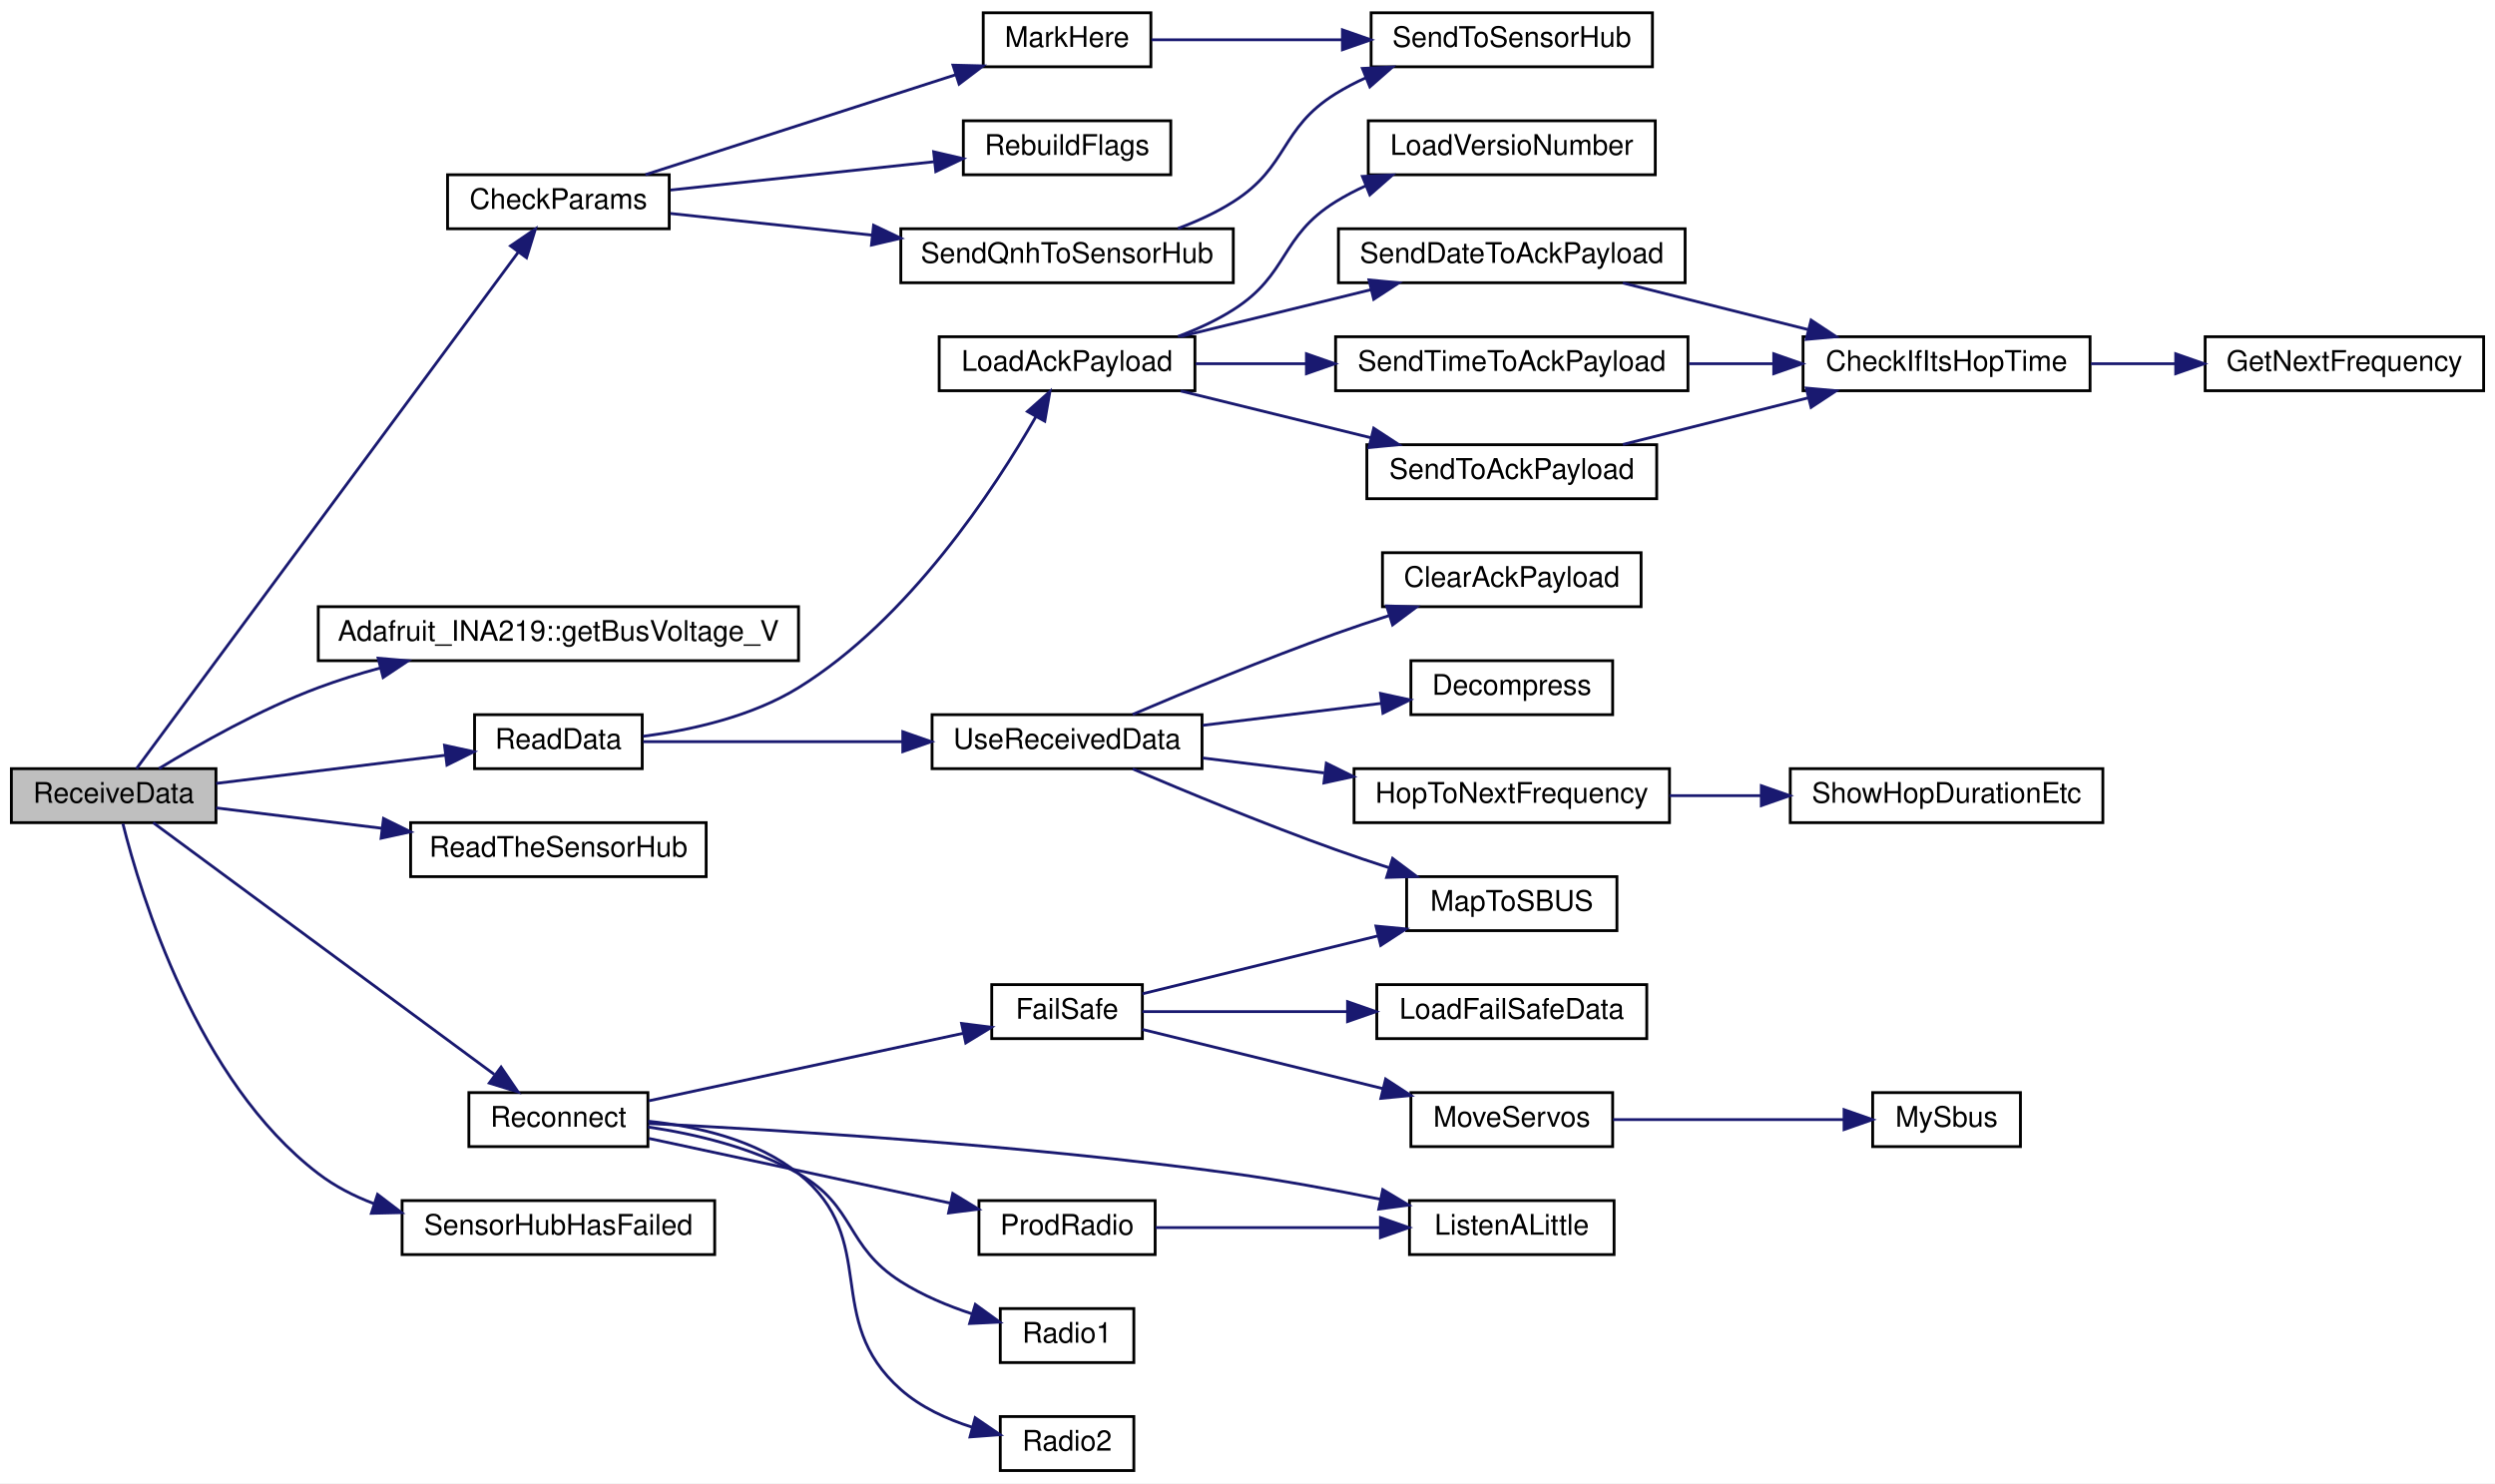
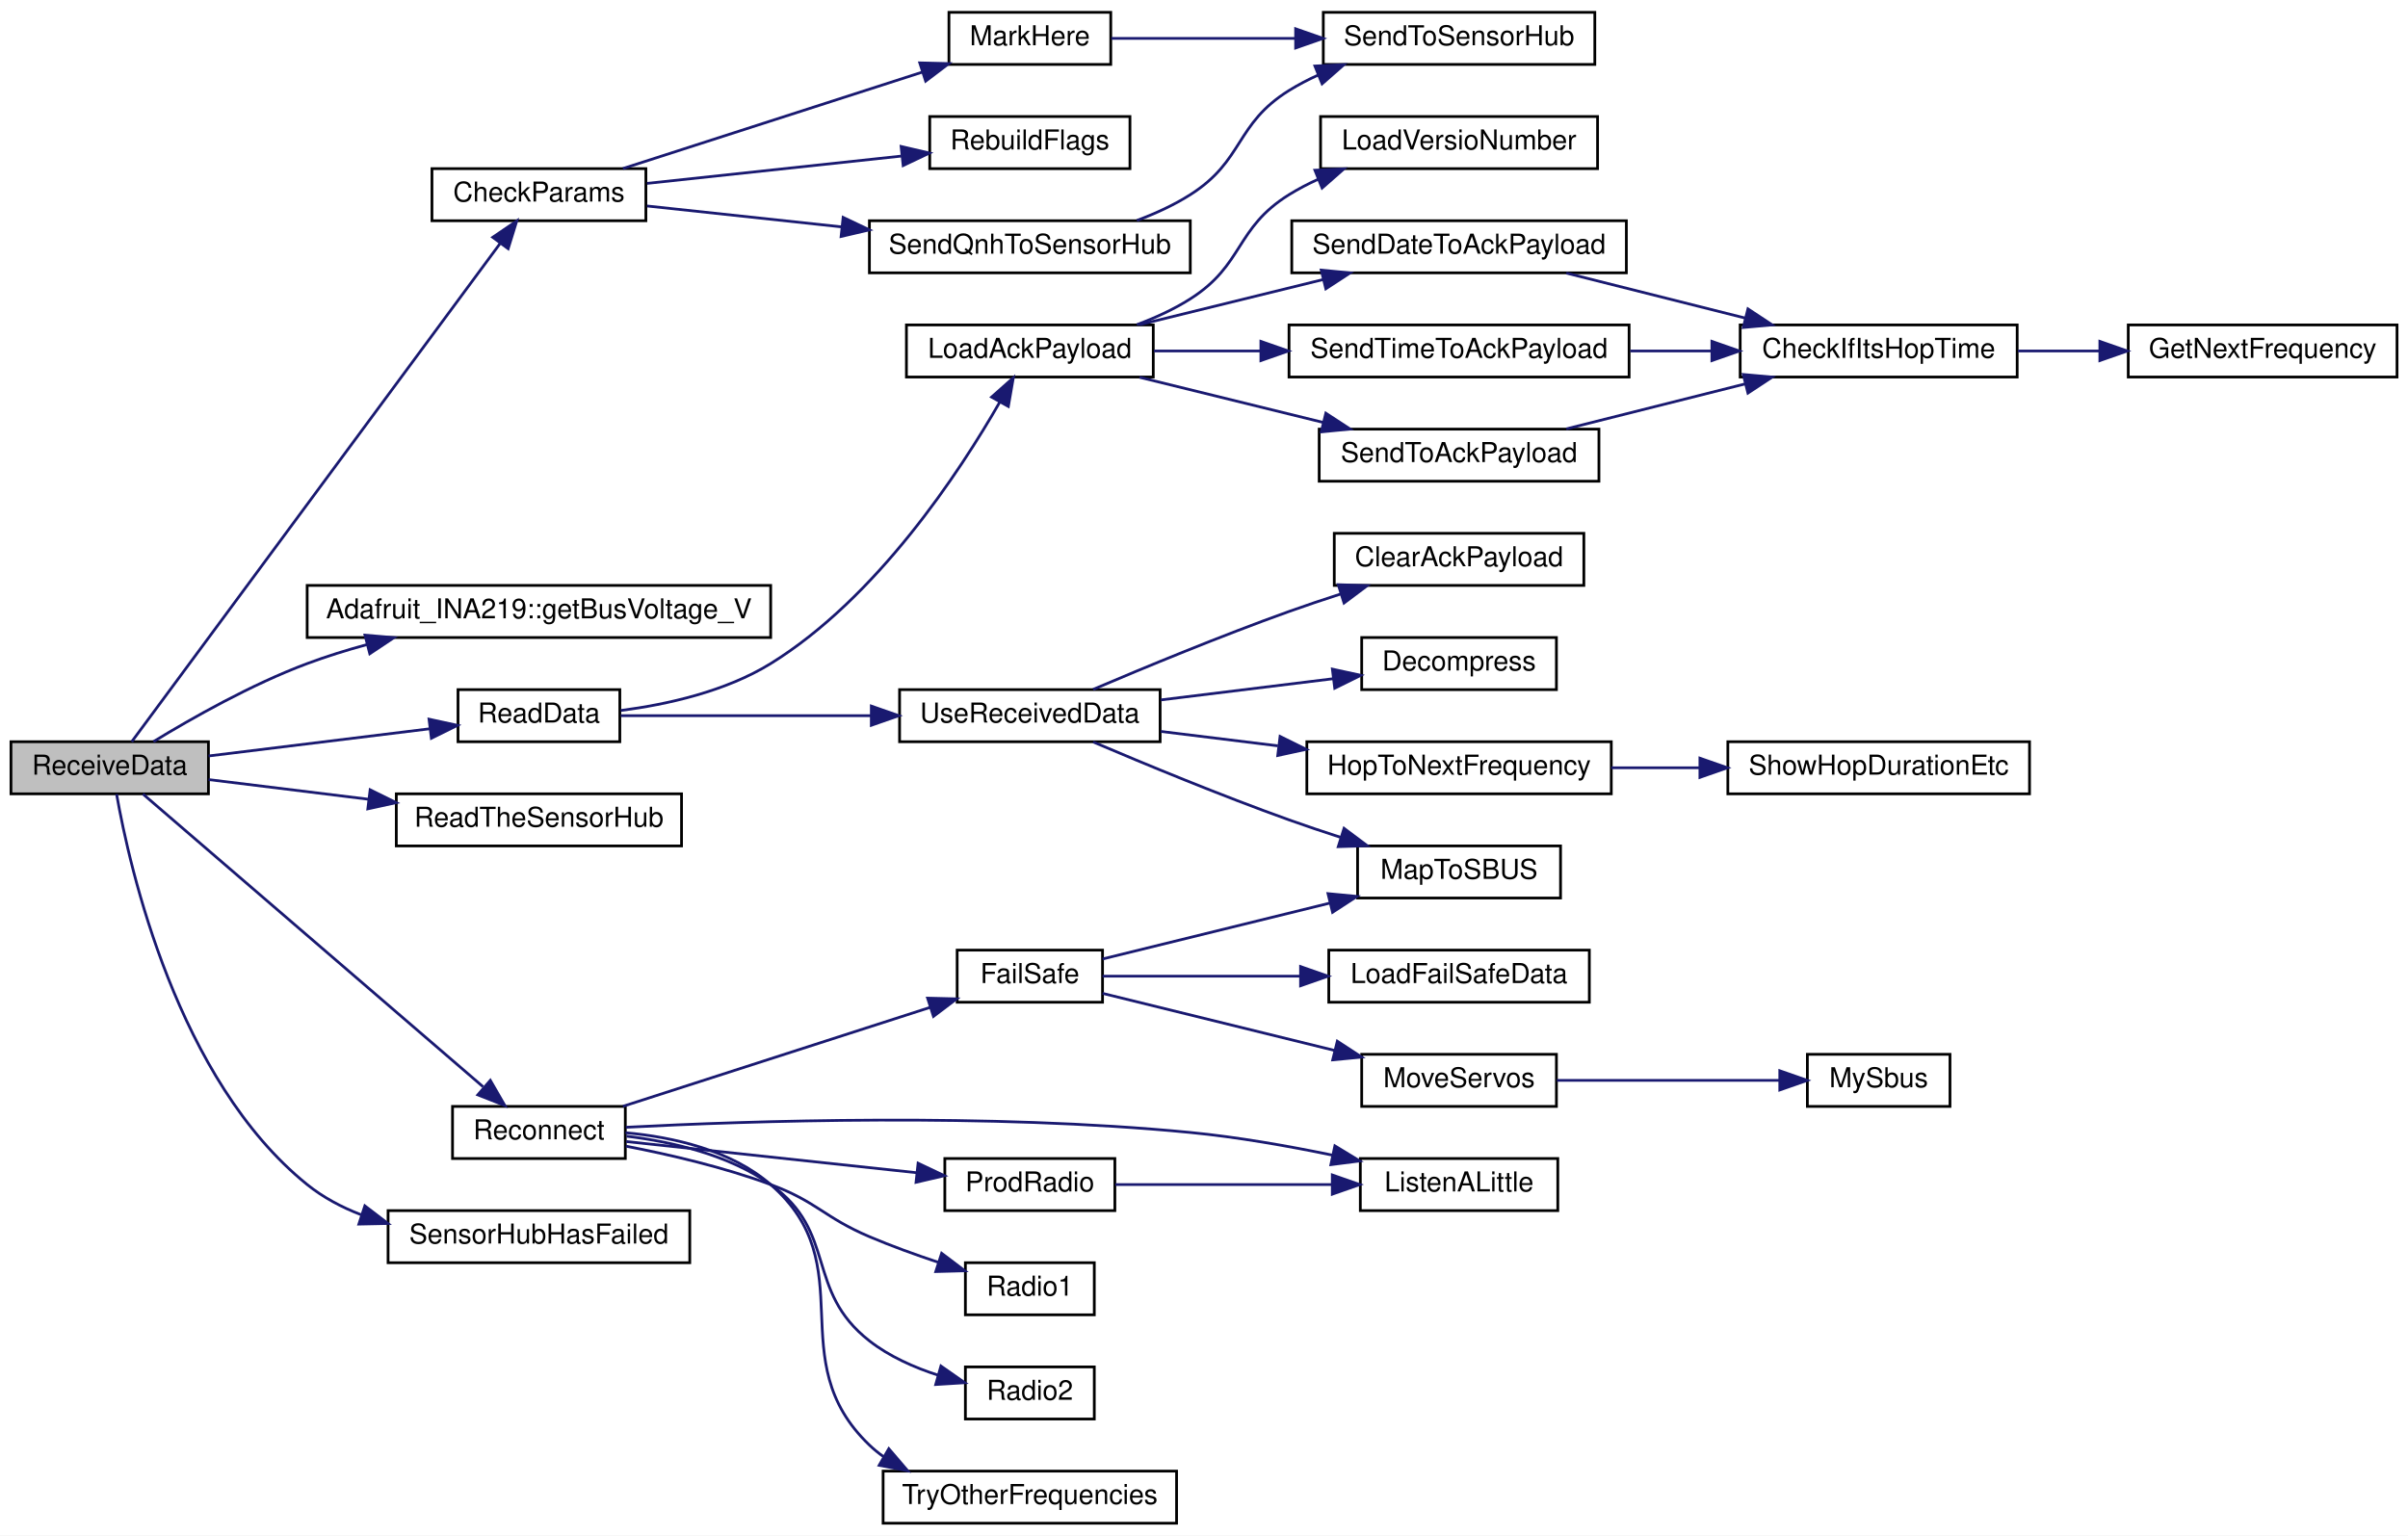
- <svg xmlns="http://www.w3.org/2000/svg" xmlns:xlink="http://www.w3.org/1999/xlink" width="878pt" height="522pt" viewBox="0.00 0.00 878.00 522.00">
-   <g id="graph0" class="graph" transform="scale(1 1) rotate(0) translate(4 518)">
-     <polygon fill="white" stroke="transparent" points="-4,4 -4,-518 874,-518 874,4 -4,4" />
+ <svg xmlns="http://www.w3.org/2000/svg" xmlns:xlink="http://www.w3.org/1999/xlink" width="878pt" height="560pt" viewBox="0.00 0.00 878.00 560.00">
+   <g id="graph0" class="graph" transform="scale(1 1) rotate(0) translate(4 556)">
+     <polygon fill="white" stroke="transparent" points="-4,4 -4,-556 874,-556 874,4 -4,4" />
    <g id="node1" class="node">
      <g id="a_node1">
        <a xlink:title=" ">
-           <polygon fill="#bfbfbf" stroke="black" points="0,-228.5 0,-247.5 72,-247.5 72,-228.5 0,-228.5" />
-           <text text-anchor="middle" x="36" y="-235.5" font-family="Helvetica,sans-Serif" font-size="10.00">ReceiveData</text>
+           <polygon fill="#bfbfbf" stroke="black" points="0,-266.5 0,-285.5 72,-285.5 72,-266.5 0,-266.5" />
+           <text text-anchor="middle" x="36" y="-273.5" font-family="Helvetica,sans-Serif" font-size="10.00">ReceiveData</text>
        </a>
      </g>
    </g>
    <g id="node2" class="node">
      <g id="a_node2">
        <a xlink:href="_receiver_code_2src_2main_8cpp.html#abd09fca8fe7cb7240846989f1ccd6a94" target="_top" xlink:title=" ">
-           <polygon fill="white" stroke="black" points="153.5,-437.5 153.5,-456.5 231.5,-456.5 231.5,-437.5 153.5,-437.5" />
-           <text text-anchor="middle" x="192.5" y="-444.5" font-family="Helvetica,sans-Serif" font-size="10.00">CheckParams</text>
+           <polygon fill="white" stroke="black" points="153.5,-475.5 153.5,-494.5 231.5,-494.5 231.5,-475.5 153.5,-475.5" />
+           <text text-anchor="middle" x="192.5" y="-482.5" font-family="Helvetica,sans-Serif" font-size="10.00">CheckParams</text>
        </a>
      </g>
    </g>
    <g id="edge1" class="edge">
-       <path fill="none" stroke="midnightblue" d="M44.04,-247.52C68.02,-279.96 146.76,-386.48 178.28,-429.12" />
-       <polygon fill="midnightblue" stroke="midnightblue" points="175.66,-431.46 184.42,-437.42 181.29,-427.3 175.66,-431.46" />
+       <path fill="none" stroke="midnightblue" d="M44.04,-285.52C68.02,-317.96 146.76,-424.48 178.28,-467.12" />
+       <polygon fill="midnightblue" stroke="midnightblue" points="175.66,-469.46 184.42,-475.42 181.29,-465.3 175.66,-469.46" />
    </g>
    <g id="node7" class="node">
      <g id="a_node7">
        <a xlink:href="class_adafruit___i_n_a219.html#ab27c5ff8681cbe04c80bc3efc840dca4" target="_top" xlink:title="Gets the shunt voltage in volts.">
-           <polygon fill="white" stroke="black" points="108,-285.5 108,-304.5 277,-304.5 277,-285.5 108,-285.5" />
-           <text text-anchor="middle" x="192.5" y="-292.5" font-family="Helvetica,sans-Serif" font-size="10.00">Adafruit_INA219::getBusVoltage_V</text>
+           <polygon fill="white" stroke="black" points="108,-323.5 108,-342.5 277,-342.5 277,-323.5 108,-323.5" />
+           <text text-anchor="middle" x="192.5" y="-330.5" font-family="Helvetica,sans-Serif" font-size="10.00">Adafruit_INA219::getBusVoltage_V</text>
        </a>
      </g>
    </g>
    <g id="edge7" class="edge">
-       <path fill="none" stroke="midnightblue" d="M51.95,-247.54C65.95,-256.08 87.7,-268.42 108,-276 114.97,-278.61 122.41,-280.92 129.87,-282.95" />
-       <polygon fill="midnightblue" stroke="midnightblue" points="129.08,-286.37 139.64,-285.47 130.83,-279.59 129.08,-286.37" />
+       <path fill="none" stroke="midnightblue" d="M51.95,-285.54C65.95,-294.08 87.7,-306.42 108,-314 114.97,-316.61 122.41,-318.92 129.87,-320.95" />
+       <polygon fill="midnightblue" stroke="midnightblue" points="129.08,-324.37 139.64,-323.47 130.83,-317.59 129.08,-324.37" />
    </g>
    <g id="node8" class="node">
      <g id="a_node8">
        <a xlink:href="_receiver_code_2src_2main_8cpp.html#a07ca94db0e305e9c01ec51e417576308" target="_top" xlink:title=" ">
-           <polygon fill="white" stroke="black" points="163,-247.5 163,-266.5 222,-266.5 222,-247.5 163,-247.5" />
-           <text text-anchor="middle" x="192.5" y="-254.5" font-family="Helvetica,sans-Serif" font-size="10.00">ReadData</text>
+           <polygon fill="white" stroke="black" points="163,-285.5 163,-304.5 222,-304.5 222,-285.5 163,-285.5" />
+           <text text-anchor="middle" x="192.5" y="-292.5" font-family="Helvetica,sans-Serif" font-size="10.00">ReadData</text>
        </a>
      </g>
    </g>
    <g id="edge8" class="edge">
-       <path fill="none" stroke="midnightblue" d="M72.06,-242.31C96.05,-245.26 127.88,-249.18 152.65,-252.22" />
-       <polygon fill="midnightblue" stroke="midnightblue" points="152.43,-255.72 162.78,-253.47 153.29,-248.77 152.43,-255.72" />
+       <path fill="none" stroke="midnightblue" d="M72.06,-280.31C96.05,-283.26 127.88,-287.18 152.65,-290.22" />
+       <polygon fill="midnightblue" stroke="midnightblue" points="152.43,-293.72 162.78,-291.47 153.29,-286.77 152.43,-293.72" />
    </g>
    <g id="node22" class="node">
      <g id="a_node22">
        <a xlink:href="_receiver_code_2src_2main_8cpp.html#a5d2350b2507883d3644251013370bc5b" target="_top" xlink:title=" ">
-           <polygon fill="white" stroke="black" points="140.5,-209.5 140.5,-228.5 244.5,-228.5 244.5,-209.5 140.5,-209.5" />
-           <text text-anchor="middle" x="192.5" y="-216.5" font-family="Helvetica,sans-Serif" font-size="10.00">ReadTheSensorHub</text>
+           <polygon fill="white" stroke="black" points="140.5,-247.5 140.5,-266.5 244.5,-266.5 244.5,-247.5 140.5,-247.5" />
+           <text text-anchor="middle" x="192.5" y="-254.5" font-family="Helvetica,sans-Serif" font-size="10.00">ReadTheSensorHub</text>
        </a>
      </g>
    </g>
    <g id="edge24" class="edge">
-       <path fill="none" stroke="midnightblue" d="M72.06,-233.69C89.27,-231.57 110.51,-228.96 130.28,-226.53" />
-       <polygon fill="midnightblue" stroke="midnightblue" points="130.96,-229.97 140.46,-225.28 130.11,-223.02 130.96,-229.97" />
+       <path fill="none" stroke="midnightblue" d="M72.06,-271.69C89.27,-269.57 110.51,-266.96 130.28,-264.53" />
+       <polygon fill="midnightblue" stroke="midnightblue" points="130.96,-267.97 140.46,-263.28 130.11,-261.02 130.96,-267.97" />
    </g>
    <g id="node23" class="node">
      <g id="a_node23">
        <a xlink:href="radio_8h.html#a692b8b0727e0db358f99c7bf4e8235c0" target="_top" xlink:title=" ">
-           <polygon fill="white" stroke="black" points="161,-114.5 161,-133.5 224,-133.5 224,-114.5 161,-114.5" />
-           <text text-anchor="middle" x="192.5" y="-121.5" font-family="Helvetica,sans-Serif" font-size="10.00">Reconnect</text>
+           <polygon fill="white" stroke="black" points="161,-133.5 161,-152.5 224,-152.5 224,-133.5 161,-133.5" />
+           <text text-anchor="middle" x="192.5" y="-140.5" font-family="Helvetica,sans-Serif" font-size="10.00">Reconnect</text>
        </a>
      </g>
    </g>
    <g id="edge25" class="edge">
-       <path fill="none" stroke="midnightblue" d="M49.91,-228.48C76.42,-208.91 137.27,-164.01 169.9,-139.94" />
-       <polygon fill="midnightblue" stroke="midnightblue" points="172.33,-142.49 178.3,-133.74 168.18,-136.86 172.33,-142.49" />
-     </g>
-     <g id="node32" class="node">
-       <g id="a_node32">
+       <path fill="none" stroke="midnightblue" d="M48.11,-266.43C74.15,-244.02 139.39,-187.86 172.13,-159.68" />
+       <polygon fill="midnightblue" stroke="midnightblue" points="174.78,-162.01 180.07,-152.84 170.21,-156.71 174.78,-162.01" />
+     </g>
+     <g id="node33" class="node">
+       <g id="a_node33">
        <a xlink:href="_receiver_code_2src_2main_8cpp.html#ad8b70060a07f5323c3e1011dd6b1dd6f" target="_top" xlink:title=" ">
-           <polygon fill="white" stroke="black" points="137.5,-76.5 137.5,-95.5 247.5,-95.5 247.5,-76.5 137.5,-76.5" />
-           <text text-anchor="middle" x="192.5" y="-83.5" font-family="Helvetica,sans-Serif" font-size="10.00">SensorHubHasFailed</text>
-         </a>
-       </g>
-     </g>
-     <g id="edge36" class="edge">
-       <path fill="none" stroke="midnightblue" d="M39.25,-228.14C45.48,-203.26 65.35,-137.56 108,-105 113.85,-100.53 120.56,-97.08 127.58,-94.43" />
-       <polygon fill="midnightblue" stroke="midnightblue" points="128.86,-97.69 137.29,-91.27 126.69,-91.03 128.86,-97.69" />
+           <polygon fill="white" stroke="black" points="137.5,-95.5 137.5,-114.5 247.5,-114.5 247.5,-95.5 137.5,-95.5" />
+           <text text-anchor="middle" x="192.5" y="-102.5" font-family="Helvetica,sans-Serif" font-size="10.00">SensorHubHasFailed</text>
+         </a>
+       </g>
+     </g>
+     <g id="edge37" class="edge">
+       <path fill="none" stroke="midnightblue" d="M38.51,-266.38C43.28,-239.34 60.62,-162.22 108,-124 113.81,-119.32 120.55,-115.74 127.63,-113.01" />
+       <polygon fill="midnightblue" stroke="midnightblue" points="129.03,-116.24 137.45,-109.8 126.85,-109.58 129.03,-116.24" />
    </g>
    <g id="node3" class="node">
      <g id="a_node3">
        <a xlink:href="_receiver_code_2src_2main_8cpp.html#a5ae8a2aa29e834880ccf370c7547961b" target="_top" xlink:title=" ">
-           <polygon fill="white" stroke="black" points="342,-494.5 342,-513.5 401,-513.5 401,-494.5 342,-494.5" />
-           <text text-anchor="middle" x="371.5" y="-501.5" font-family="Helvetica,sans-Serif" font-size="10.00">MarkHere</text>
+           <polygon fill="white" stroke="black" points="342,-532.5 342,-551.5 401,-551.5 401,-532.5 342,-532.5" />
+           <text text-anchor="middle" x="371.5" y="-539.5" font-family="Helvetica,sans-Serif" font-size="10.00">MarkHere</text>
        </a>
      </g>
    </g>
    <g id="edge2" class="edge">
-       <path fill="none" stroke="midnightblue" d="M223.13,-456.54C253.09,-466.19 299.54,-481.15 332.27,-491.69" />
-       <polygon fill="midnightblue" stroke="midnightblue" points="331.36,-495.07 341.95,-494.81 333.51,-488.41 331.36,-495.07" />
+       <path fill="none" stroke="midnightblue" d="M223.13,-494.54C253.09,-504.19 299.54,-519.15 332.27,-529.69" />
+       <polygon fill="midnightblue" stroke="midnightblue" points="331.36,-533.07 341.95,-532.81 333.51,-526.41 331.36,-533.07" />
    </g>
    <g id="node5" class="node">
      <g id="a_node5">
        <a xlink:href="_receiver_code_2src_2main_8cpp.html#ad86a39e4cba19592c760833870f6f69c" target="_top" xlink:title=" ">
-           <polygon fill="white" stroke="black" points="335,-456.5 335,-475.5 408,-475.5 408,-456.5 335,-456.5" />
-           <text text-anchor="middle" x="371.5" y="-463.5" font-family="Helvetica,sans-Serif" font-size="10.00">RebuildFlags</text>
+           <polygon fill="white" stroke="black" points="335,-494.5 335,-513.5 408,-513.5 408,-494.5 335,-494.5" />
+           <text text-anchor="middle" x="371.5" y="-501.5" font-family="Helvetica,sans-Serif" font-size="10.00">RebuildFlags</text>
        </a>
      </g>
    </g>
    <g id="edge4" class="edge">
-       <path fill="none" stroke="midnightblue" d="M231.91,-451.12C259.16,-454.05 295.87,-457.99 324.66,-461.08" />
-       <polygon fill="midnightblue" stroke="midnightblue" points="324.56,-464.59 334.88,-462.18 325.31,-457.63 324.56,-464.59" />
+       <path fill="none" stroke="midnightblue" d="M231.91,-489.12C259.16,-492.05 295.87,-495.99 324.66,-499.08" />
+       <polygon fill="midnightblue" stroke="midnightblue" points="324.56,-502.59 334.88,-500.18 325.31,-495.63 324.56,-502.59" />
    </g>
    <g id="node6" class="node">
      <g id="a_node6">
        <a xlink:href="_receiver_code_2src_2main_8cpp.html#af2b1ba43295661243b7bb78004d470d8" target="_top" xlink:title=" ">
-           <polygon fill="white" stroke="black" points="313,-418.5 313,-437.5 430,-437.5 430,-418.5 313,-418.5" />
-           <text text-anchor="middle" x="371.5" y="-425.5" font-family="Helvetica,sans-Serif" font-size="10.00">SendQnhToSensorHub</text>
+           <polygon fill="white" stroke="black" points="313,-456.5 313,-475.5 430,-475.5 430,-456.5 313,-456.5" />
+           <text text-anchor="middle" x="371.5" y="-463.5" font-family="Helvetica,sans-Serif" font-size="10.00">SendQnhToSensorHub</text>
        </a>
      </g>
    </g>
    <g id="edge5" class="edge">
-       <path fill="none" stroke="midnightblue" d="M231.91,-442.88C252.64,-440.65 278.83,-437.84 302.85,-435.26" />
-       <polygon fill="midnightblue" stroke="midnightblue" points="303.42,-438.72 312.99,-434.17 302.68,-431.76 303.42,-438.72" />
+       <path fill="none" stroke="midnightblue" d="M231.91,-480.88C252.64,-478.65 278.83,-475.84 302.85,-473.26" />
+       <polygon fill="midnightblue" stroke="midnightblue" points="303.42,-476.72 312.99,-472.17 302.68,-469.76 303.42,-476.72" />
    </g>
    <g id="node4" class="node">
      <g id="a_node4">
        <a xlink:href="_receiver_code_2src_2main_8cpp.html#a3f80da71956ba53fcff126bfe2296e65" target="_top" xlink:title=" ">
-           <polygon fill="white" stroke="black" points="478.5,-494.5 478.5,-513.5 577.5,-513.5 577.5,-494.5 478.5,-494.5" />
-           <text text-anchor="middle" x="528" y="-501.5" font-family="Helvetica,sans-Serif" font-size="10.00">SendToSensorHub</text>
+           <polygon fill="white" stroke="black" points="478.5,-532.5 478.5,-551.5 577.5,-551.5 577.5,-532.5 478.5,-532.5" />
+           <text text-anchor="middle" x="528" y="-539.5" font-family="Helvetica,sans-Serif" font-size="10.00">SendToSensorHub</text>
        </a>
      </g>
    </g>
    <g id="edge3" class="edge">
-       <path fill="none" stroke="midnightblue" d="M401.2,-504C420.05,-504 445.39,-504 468.39,-504" />
-       <polygon fill="midnightblue" stroke="midnightblue" points="468.41,-507.5 478.41,-504 468.41,-500.5 468.41,-507.5" />
+       <path fill="none" stroke="midnightblue" d="M401.2,-542C420.05,-542 445.39,-542 468.39,-542" />
+       <polygon fill="midnightblue" stroke="midnightblue" points="468.41,-545.5 478.41,-542 468.41,-538.5 468.41,-545.5" />
    </g>
    <g id="edge6" class="edge">
-       <path fill="none" stroke="midnightblue" d="M410.52,-437.6C417.28,-440.12 424.05,-443.22 430,-447 449.64,-459.47 446.25,-472.7 466,-485 469.35,-487.08 472.94,-488.96 476.65,-490.64" />
-       <polygon fill="midnightblue" stroke="midnightblue" points="475.44,-493.92 486.02,-494.42 478.06,-487.43 475.44,-493.92" />
+       <path fill="none" stroke="midnightblue" d="M410.52,-475.6C417.28,-478.12 424.05,-481.22 430,-485 449.64,-497.47 446.25,-510.7 466,-523 469.35,-525.08 472.94,-526.96 476.65,-528.64" />
+       <polygon fill="midnightblue" stroke="midnightblue" points="475.44,-531.92 486.02,-532.42 478.06,-525.43 475.44,-531.92" />
    </g>
    <g id="node9" class="node">
      <g id="a_node9">
        <a xlink:href="radio_8h.html#a664f409561bfcf119e0379dd991217e5" target="_top" xlink:title=" ">
-           <polygon fill="white" stroke="black" points="326.5,-380.5 326.5,-399.5 416.5,-399.5 416.5,-380.5 326.5,-380.5" />
-           <text text-anchor="middle" x="371.5" y="-387.5" font-family="Helvetica,sans-Serif" font-size="10.00">LoadAckPayload</text>
+           <polygon fill="white" stroke="black" points="326.5,-418.5 326.5,-437.5 416.5,-437.5 416.5,-418.5 326.5,-418.5" />
+           <text text-anchor="middle" x="371.5" y="-425.5" font-family="Helvetica,sans-Serif" font-size="10.00">LoadAckPayload</text>
        </a>
      </g>
    </g>
    <g id="edge9" class="edge">
-       <path fill="none" stroke="midnightblue" d="M222.33,-258.89C239.29,-261.09 260.56,-265.84 277,-276 315.8,-299.99 345.9,-345.84 360.6,-371.47" />
-       <polygon fill="midnightblue" stroke="midnightblue" points="357.55,-373.19 365.47,-380.22 363.66,-369.78 357.55,-373.19" />
+       <path fill="none" stroke="midnightblue" d="M222.33,-296.89C239.29,-299.09 260.56,-303.84 277,-314 315.8,-337.99 345.9,-383.84 360.6,-409.47" />
+       <polygon fill="midnightblue" stroke="midnightblue" points="357.55,-411.19 365.47,-418.22 363.66,-407.78 357.55,-411.19" />
    </g>
    <g id="node16" class="node">
      <g id="a_node16">
        <a xlink:href="_receiver_code_2src_2main_8cpp.html#abb1997c589abc6432f612eaedf985e38" target="_top" xlink:title=" ">
-           <polygon fill="white" stroke="black" points="324,-247.5 324,-266.5 419,-266.5 419,-247.5 324,-247.5" />
-           <text text-anchor="middle" x="371.5" y="-254.5" font-family="Helvetica,sans-Serif" font-size="10.00">UseReceivedData</text>
+           <polygon fill="white" stroke="black" points="324,-285.5 324,-304.5 419,-304.5 419,-285.5 324,-285.5" />
+           <text text-anchor="middle" x="371.5" y="-292.5" font-family="Helvetica,sans-Serif" font-size="10.00">UseReceivedData</text>
        </a>
      </g>
    </g>
    <g id="edge18" class="edge">
-       <path fill="none" stroke="midnightblue" d="M222.33,-257C246.97,-257 283.17,-257 313.62,-257" />
-       <polygon fill="midnightblue" stroke="midnightblue" points="313.7,-260.5 323.7,-257 313.7,-253.5 313.7,-260.5" />
+       <path fill="none" stroke="midnightblue" d="M222.33,-295C246.97,-295 283.17,-295 313.62,-295" />
+       <polygon fill="midnightblue" stroke="midnightblue" points="313.7,-298.5 323.7,-295 313.7,-291.5 313.7,-298.5" />
    </g>
    <g id="node10" class="node">
      <g id="a_node10">
        <a xlink:href="radio_8h.html#af067d2e9e8981a59af86ec75a0db36b4" target="_top" xlink:title=" ">
-           <polygon fill="white" stroke="black" points="477.5,-456.5 477.5,-475.5 578.5,-475.5 578.5,-456.5 477.5,-456.5" />
-           <text text-anchor="middle" x="528" y="-463.5" font-family="Helvetica,sans-Serif" font-size="10.00">LoadVersioNumber</text>
+           <polygon fill="white" stroke="black" points="477.5,-494.5 477.5,-513.5 578.5,-513.5 578.5,-494.5 477.5,-494.5" />
+           <text text-anchor="middle" x="528" y="-501.5" font-family="Helvetica,sans-Serif" font-size="10.00">LoadVersioNumber</text>
        </a>
      </g>
    </g>
    <g id="edge10" class="edge">
-       <path fill="none" stroke="midnightblue" d="M410.52,-399.6C417.28,-402.12 424.05,-405.22 430,-409 449.64,-421.47 446.25,-434.7 466,-447 469.35,-449.08 472.94,-450.96 476.65,-452.64" />
-       <polygon fill="midnightblue" stroke="midnightblue" points="475.44,-455.92 486.02,-456.42 478.06,-449.43 475.44,-455.92" />
+       <path fill="none" stroke="midnightblue" d="M410.52,-437.6C417.28,-440.12 424.05,-443.22 430,-447 449.64,-459.47 446.25,-472.7 466,-485 469.35,-487.08 472.94,-488.96 476.65,-490.64" />
+       <polygon fill="midnightblue" stroke="midnightblue" points="475.44,-493.92 486.02,-494.42 478.06,-487.43 475.44,-493.92" />
    </g>
    <g id="node11" class="node">
      <g id="a_node11">
        <a xlink:href="radio_8h.html#affa2dcc4341b8daecac77e6e0a354b2d" target="_top" xlink:title=" ">
-           <polygon fill="white" stroke="black" points="467,-418.5 467,-437.5 589,-437.5 589,-418.5 467,-418.5" />
-           <text text-anchor="middle" x="528" y="-425.5" font-family="Helvetica,sans-Serif" font-size="10.00">SendDateToAckPayload</text>
+           <polygon fill="white" stroke="black" points="467,-456.5 467,-475.5 589,-475.5 589,-456.5 467,-456.5" />
+           <text text-anchor="middle" x="528" y="-463.5" font-family="Helvetica,sans-Serif" font-size="10.00">SendDateToAckPayload</text>
        </a>
      </g>
    </g>
    <g id="edge11" class="edge">
-       <path fill="none" stroke="midnightblue" d="M411.49,-399.59C431.78,-404.58 456.79,-410.73 478.35,-416.03" />
-       <polygon fill="midnightblue" stroke="midnightblue" points="477.75,-419.49 488.29,-418.48 479.42,-412.69 477.75,-419.49" />
+       <path fill="none" stroke="midnightblue" d="M411.49,-437.59C431.78,-442.58 456.79,-448.73 478.35,-454.03" />
+       <polygon fill="midnightblue" stroke="midnightblue" points="477.75,-457.49 488.29,-456.48 479.42,-450.69 477.75,-457.49" />
    </g>
    <g id="node14" class="node">
      <g id="a_node14">
        <a xlink:href="radio_8h.html#a8162c1748e39496c4adf88c55d1c49b8" target="_top" xlink:title=" ">
-           <polygon fill="white" stroke="black" points="466,-380.5 466,-399.5 590,-399.5 590,-380.5 466,-380.5" />
-           <text text-anchor="middle" x="528" y="-387.5" font-family="Helvetica,sans-Serif" font-size="10.00">SendTimeToAckPayload</text>
+           <polygon fill="white" stroke="black" points="466,-418.5 466,-437.5 590,-437.5 590,-418.5 466,-418.5" />
+           <text text-anchor="middle" x="528" y="-425.5" font-family="Helvetica,sans-Serif" font-size="10.00">SendTimeToAckPayload</text>
        </a>
      </g>
    </g>
    <g id="edge14" class="edge">
-       <path fill="none" stroke="midnightblue" d="M416.77,-390C428.92,-390 442.41,-390 455.67,-390" />
-       <polygon fill="midnightblue" stroke="midnightblue" points="455.74,-393.5 465.74,-390 455.74,-386.5 455.74,-393.5" />
+       <path fill="none" stroke="midnightblue" d="M416.77,-428C428.92,-428 442.41,-428 455.67,-428" />
+       <polygon fill="midnightblue" stroke="midnightblue" points="455.74,-431.5 465.74,-428 455.74,-424.5 455.74,-431.5" />
    </g>
    <g id="node15" class="node">
      <g id="a_node15">
        <a xlink:href="radio_8h.html#a632401c7e72610ff0a0678358b6877ad" target="_top" xlink:title=" ">
-           <polygon fill="white" stroke="black" points="477,-342.5 477,-361.5 579,-361.5 579,-342.5 477,-342.5" />
-           <text text-anchor="middle" x="528" y="-349.5" font-family="Helvetica,sans-Serif" font-size="10.00">SendToAckPayload</text>
+           <polygon fill="white" stroke="black" points="477,-380.5 477,-399.5 579,-399.5 579,-380.5 477,-380.5" />
+           <text text-anchor="middle" x="528" y="-387.5" font-family="Helvetica,sans-Serif" font-size="10.00">SendToAckPayload</text>
        </a>
      </g>
    </g>
    <g id="edge16" class="edge">
-       <path fill="none" stroke="midnightblue" d="M411.49,-380.41C431.78,-375.42 456.79,-369.27 478.35,-363.97" />
-       <polygon fill="midnightblue" stroke="midnightblue" points="479.42,-367.31 488.29,-361.52 477.75,-360.51 479.42,-367.31" />
+       <path fill="none" stroke="midnightblue" d="M411.49,-418.41C431.78,-413.42 456.79,-407.27 478.35,-401.97" />
+       <polygon fill="midnightblue" stroke="midnightblue" points="479.42,-405.31 488.29,-399.52 477.75,-398.51 479.42,-405.31" />
    </g>
    <g id="node12" class="node">
      <g id="a_node12">
        <a xlink:href="radio_8h.html#a105743cec5ef6e3db78f5a0aa5a7f2a2" target="_top" xlink:title=" ">
-           <polygon fill="white" stroke="black" points="630.5,-380.5 630.5,-399.5 731.5,-399.5 731.5,-380.5 630.5,-380.5" />
-           <text text-anchor="middle" x="681" y="-387.5" font-family="Helvetica,sans-Serif" font-size="10.00">CheckIfItsHopTime</text>
+           <polygon fill="white" stroke="black" points="630.5,-418.5 630.5,-437.5 731.5,-437.5 731.5,-418.5 630.5,-418.5" />
+           <text text-anchor="middle" x="681" y="-425.5" font-family="Helvetica,sans-Serif" font-size="10.00">CheckIfItsHopTime</text>
        </a>
      </g>
    </g>
    <g id="edge12" class="edge">
-       <path fill="none" stroke="midnightblue" d="M567.1,-418.41C586.94,-413.42 611.38,-407.27 632.45,-401.97" />
-       <polygon fill="midnightblue" stroke="midnightblue" points="633.33,-405.35 642.17,-399.52 631.62,-398.57 633.33,-405.35" />
+       <path fill="none" stroke="midnightblue" d="M567.1,-456.41C586.94,-451.42 611.38,-445.27 632.45,-439.97" />
+       <polygon fill="midnightblue" stroke="midnightblue" points="633.33,-443.35 642.17,-437.52 631.62,-436.57 633.33,-443.35" />
    </g>
    <g id="node13" class="node">
      <g id="a_node13">
        <a xlink:href="radio_8h.html#a5cbe0c69c07d5818a956b9155820cf76" target="_top" xlink:title=" ">
-           <polygon fill="white" stroke="black" points="772,-380.5 772,-399.5 870,-399.5 870,-380.5 772,-380.5" />
-           <text text-anchor="middle" x="821" y="-387.5" font-family="Helvetica,sans-Serif" font-size="10.00">GetNextFrequency</text>
+           <polygon fill="white" stroke="black" points="772,-418.5 772,-437.5 870,-437.5 870,-418.5 772,-418.5" />
+           <text text-anchor="middle" x="821" y="-425.5" font-family="Helvetica,sans-Serif" font-size="10.00">GetNextFrequency</text>
        </a>
      </g>
    </g>
    <g id="edge13" class="edge">
-       <path fill="none" stroke="midnightblue" d="M731.82,-390C741.45,-390 751.61,-390 761.49,-390" />
-       <polygon fill="midnightblue" stroke="midnightblue" points="761.64,-393.5 771.64,-390 761.64,-386.5 761.64,-393.5" />
+       <path fill="none" stroke="midnightblue" d="M731.82,-428C741.45,-428 751.61,-428 761.49,-428" />
+       <polygon fill="midnightblue" stroke="midnightblue" points="761.64,-431.5 771.64,-428 761.64,-424.5 761.64,-431.5" />
    </g>
    <g id="edge15" class="edge">
-       <path fill="none" stroke="midnightblue" d="M590.42,-390C600.23,-390 610.38,-390 620.16,-390" />
-       <polygon fill="midnightblue" stroke="midnightblue" points="620.19,-393.5 630.19,-390 620.19,-386.5 620.19,-393.5" />
+       <path fill="none" stroke="midnightblue" d="M590.42,-428C600.23,-428 610.38,-428 620.16,-428" />
+       <polygon fill="midnightblue" stroke="midnightblue" points="620.19,-431.5 630.19,-428 620.19,-424.5 620.19,-431.5" />
    </g>
    <g id="edge17" class="edge">
-       <path fill="none" stroke="midnightblue" d="M567.1,-361.59C586.94,-366.58 611.38,-372.73 632.45,-378.03" />
-       <polygon fill="midnightblue" stroke="midnightblue" points="631.62,-381.43 642.17,-380.48 633.33,-374.65 631.62,-381.43" />
+       <path fill="none" stroke="midnightblue" d="M567.1,-399.59C586.94,-404.58 611.38,-410.73 632.45,-416.03" />
+       <polygon fill="midnightblue" stroke="midnightblue" points="631.62,-419.43 642.17,-418.48 633.33,-412.65 631.62,-419.43" />
    </g>
    <g id="node17" class="node">
      <g id="a_node17">
        <a xlink:href="_receiver_code_2src_2main_8cpp.html#a5a26715a721e1073d6ae00498282c056" target="_top" xlink:title=" ">
-           <polygon fill="white" stroke="black" points="482.5,-304.5 482.5,-323.5 573.5,-323.5 573.5,-304.5 482.5,-304.5" />
-           <text text-anchor="middle" x="528" y="-311.5" font-family="Helvetica,sans-Serif" font-size="10.00">ClearAckPayload</text>
+           <polygon fill="white" stroke="black" points="482.5,-342.5 482.5,-361.5 573.5,-361.5 573.5,-342.5 482.5,-342.5" />
+           <text text-anchor="middle" x="528" y="-349.5" font-family="Helvetica,sans-Serif" font-size="10.00">ClearAckPayload</text>
        </a>
      </g>
    </g>
    <g id="edge19" class="edge">
-       <path fill="none" stroke="midnightblue" d="M394.59,-266.59C413.41,-274.61 441.26,-286.14 466,-295 472.03,-297.16 478.44,-299.31 484.76,-301.35" />
-       <polygon fill="midnightblue" stroke="midnightblue" points="483.95,-304.77 494.54,-304.44 486.06,-298.09 483.95,-304.77" />
+       <path fill="none" stroke="midnightblue" d="M394.59,-304.59C413.41,-312.61 441.26,-324.14 466,-333 472.03,-335.16 478.44,-337.31 484.76,-339.35" />
+       <polygon fill="midnightblue" stroke="midnightblue" points="483.95,-342.77 494.54,-342.44 486.06,-336.09 483.95,-342.77" />
    </g>
    <g id="node18" class="node">
      <g id="a_node18">
        <a xlink:href="radio_8h.html#a8e1f4879c351e462d6bca620ae4279e2" target="_top" xlink:title=" ">
-           <polygon fill="white" stroke="black" points="492.5,-266.5 492.5,-285.5 563.5,-285.5 563.5,-266.5 492.5,-266.5" />
-           <text text-anchor="middle" x="528" y="-273.5" font-family="Helvetica,sans-Serif" font-size="10.00">Decompress</text>
+           <polygon fill="white" stroke="black" points="492.5,-304.5 492.5,-323.5 563.5,-323.5 563.5,-304.5 492.5,-304.5" />
+           <text text-anchor="middle" x="528" y="-311.5" font-family="Helvetica,sans-Serif" font-size="10.00">Decompress</text>
        </a>
      </g>
    </g>
    <g id="edge20" class="edge">
-       <path fill="none" stroke="midnightblue" d="M419.27,-262.75C439.24,-265.21 462.44,-268.06 482.19,-270.49" />
-       <polygon fill="midnightblue" stroke="midnightblue" points="481.81,-273.97 492.16,-271.72 482.67,-267.02 481.81,-273.97" />
+       <path fill="none" stroke="midnightblue" d="M419.27,-300.75C439.24,-303.21 462.44,-306.06 482.19,-308.49" />
+       <polygon fill="midnightblue" stroke="midnightblue" points="481.81,-311.97 492.16,-309.72 482.67,-305.02 481.81,-311.97" />
    </g>
    <g id="node19" class="node">
      <g id="a_node19">
        <a xlink:href="radio_8h.html#aa48ea4c5d47aa93d17dbc7d7b19238d8" target="_top" xlink:title=" ">
-           <polygon fill="white" stroke="black" points="472.5,-228.5 472.5,-247.5 583.5,-247.5 583.5,-228.5 472.5,-228.5" />
-           <text text-anchor="middle" x="528" y="-235.5" font-family="Helvetica,sans-Serif" font-size="10.00">HopToNextFrequency</text>
+           <polygon fill="white" stroke="black" points="472.5,-266.5 472.5,-285.5 583.5,-285.5 583.5,-266.5 472.5,-266.5" />
+           <text text-anchor="middle" x="528" y="-273.5" font-family="Helvetica,sans-Serif" font-size="10.00">HopToNextFrequency</text>
        </a>
      </g>
    </g>
    <g id="edge21" class="edge">
-       <path fill="none" stroke="midnightblue" d="M419.27,-251.25C432.71,-249.6 447.61,-247.76 461.94,-246" />
-       <polygon fill="midnightblue" stroke="midnightblue" points="462.74,-249.43 472.24,-244.73 461.89,-242.48 462.74,-249.43" />
+       <path fill="none" stroke="midnightblue" d="M419.27,-289.25C432.71,-287.6 447.61,-285.76 461.94,-284" />
+       <polygon fill="midnightblue" stroke="midnightblue" points="462.74,-287.43 472.24,-282.73 461.89,-280.48 462.74,-287.43" />
    </g>
    <g id="node21" class="node">
      <g id="a_node21">
        <a xlink:href="_receiver_code_2src_2main_8cpp.html#a6a495c5560f12cc3fd3df9454927d681" target="_top" xlink:title=" ">
-           <polygon fill="white" stroke="black" points="491,-190.5 491,-209.5 565,-209.5 565,-190.5 491,-190.5" />
-           <text text-anchor="middle" x="528" y="-197.5" font-family="Helvetica,sans-Serif" font-size="10.00">MapToSBUS</text>
+           <polygon fill="white" stroke="black" points="491,-228.5 491,-247.5 565,-247.5 565,-228.5 491,-228.5" />
+           <text text-anchor="middle" x="528" y="-235.5" font-family="Helvetica,sans-Serif" font-size="10.00">MapToSBUS</text>
        </a>
      </g>
    </g>
    <g id="edge23" class="edge">
-       <path fill="none" stroke="midnightblue" d="M394.59,-247.41C413.41,-239.39 441.26,-227.86 466,-219 472.03,-216.84 478.44,-214.69 484.76,-212.65" />
-       <polygon fill="midnightblue" stroke="midnightblue" points="486.06,-215.91 494.54,-209.56 483.95,-209.23 486.06,-215.91" />
+       <path fill="none" stroke="midnightblue" d="M394.59,-285.41C413.41,-277.39 441.26,-265.86 466,-257 472.03,-254.84 478.44,-252.69 484.76,-250.65" />
+       <polygon fill="midnightblue" stroke="midnightblue" points="486.06,-253.91 494.54,-247.56 483.95,-247.23 486.06,-253.91" />
    </g>
    <g id="node20" class="node">
      <g id="a_node20">
        <a xlink:href="radio_8h.html#a2863e7455e30e6fddc0fcf56f62d6564" target="_top" xlink:title=" ">
-           <polygon fill="white" stroke="black" points="626,-228.5 626,-247.5 736,-247.5 736,-228.5 626,-228.5" />
-           <text text-anchor="middle" x="681" y="-235.5" font-family="Helvetica,sans-Serif" font-size="10.00">ShowHopDurationEtc</text>
+           <polygon fill="white" stroke="black" points="626,-266.5 626,-285.5 736,-285.5 736,-266.5 626,-266.5" />
+           <text text-anchor="middle" x="681" y="-273.5" font-family="Helvetica,sans-Serif" font-size="10.00">ShowHopDurationEtc</text>
        </a>
      </g>
    </g>
    <g id="edge22" class="edge">
-       <path fill="none" stroke="midnightblue" d="M583.51,-238C593.95,-238 604.97,-238 615.67,-238" />
-       <polygon fill="midnightblue" stroke="midnightblue" points="615.82,-241.5 625.82,-238 615.82,-234.5 615.82,-241.5" />
+       <path fill="none" stroke="midnightblue" d="M583.51,-276C593.95,-276 604.97,-276 615.67,-276" />
+       <polygon fill="midnightblue" stroke="midnightblue" points="615.82,-279.5 625.82,-276 615.82,-272.5 615.82,-279.5" />
    </g>
    <g id="node24" class="node">
      <g id="a_node24">
        <a xlink:href="_receiver_code_2src_2main_8cpp.html#a42318598726782ebb2e1857f167c8cda" target="_top" xlink:title=" ">
-           <polygon fill="white" stroke="black" points="345,-152.5 345,-171.5 398,-171.5 398,-152.5 345,-152.5" />
-           <text text-anchor="middle" x="371.5" y="-159.5" font-family="Helvetica,sans-Serif" font-size="10.00">FailSafe</text>
+           <polygon fill="white" stroke="black" points="345,-190.5 345,-209.5 398,-209.5 398,-190.5 345,-190.5" />
+           <text text-anchor="middle" x="371.5" y="-197.5" font-family="Helvetica,sans-Serif" font-size="10.00">FailSafe</text>
        </a>
      </g>
    </g>
    <g id="edge26" class="edge">
-       <path fill="none" stroke="midnightblue" d="M224.33,-130.62C255.16,-137.24 302.54,-147.41 334.94,-154.37" />
-       <polygon fill="midnightblue" stroke="midnightblue" points="334.39,-157.83 344.9,-156.5 335.86,-150.98 334.39,-157.83" />
+       <path fill="none" stroke="midnightblue" d="M223.13,-152.54C253.98,-162.48 302.32,-178.04 335.15,-188.62" />
+       <polygon fill="midnightblue" stroke="midnightblue" points="334.22,-191.99 344.81,-191.73 336.36,-185.33 334.22,-191.99" />
    </g>
    <g id="node28" class="node">
      <g id="a_node28">
        <a xlink:href="radio_8h.html#a3aa62621c20e39d37f01b29a3fc947e9" target="_top" xlink:title=" ">
-           <polygon fill="white" stroke="black" points="492,-76.5 492,-95.5 564,-95.5 564,-76.5 492,-76.5" />
-           <text text-anchor="middle" x="528" y="-83.5" font-family="Helvetica,sans-Serif" font-size="10.00">ListenALittle</text>
+           <polygon fill="white" stroke="black" points="492,-114.5 492,-133.5 564,-133.5 564,-114.5 492,-114.5" />
+           <text text-anchor="middle" x="528" y="-121.5" font-family="Helvetica,sans-Serif" font-size="10.00">ListenALittle</text>
        </a>
      </g>
    </g>
    <g id="edge31" class="edge">
-       <path fill="none" stroke="midnightblue" d="M224.23,-122.64C269.47,-120.4 356.55,-115.11 430,-105 447.03,-102.66 465.59,-99.23 481.88,-95.94" />
-       <polygon fill="midnightblue" stroke="midnightblue" points="482.6,-99.37 491.69,-93.92 481.19,-92.51 482.6,-99.37" />
+       <path fill="none" stroke="midnightblue" d="M224.21,-144.89C269.4,-147.24 356.44,-150.14 430,-143 447.11,-141.34 465.69,-138.07 481.97,-134.7" />
+       <polygon fill="midnightblue" stroke="midnightblue" points="482.72,-138.12 491.77,-132.61 481.26,-131.27 482.72,-138.12" />
    </g>
    <g id="node29" class="node">
      <g id="a_node29">
        <a xlink:href="radio_8h.html#a62f1498f67d7e438905ae486bc27044f" target="_top" xlink:title=" ">
-           <polygon fill="white" stroke="black" points="340.5,-76.5 340.5,-95.5 402.5,-95.5 402.5,-76.5 340.5,-76.5" />
-           <text text-anchor="middle" x="371.5" y="-83.5" font-family="Helvetica,sans-Serif" font-size="10.00">ProdRadio</text>
+           <polygon fill="white" stroke="black" points="340.5,-114.5 340.5,-133.5 402.5,-133.5 402.5,-114.5 340.5,-114.5" />
+           <text text-anchor="middle" x="371.5" y="-121.5" font-family="Helvetica,sans-Serif" font-size="10.00">ProdRadio</text>
        </a>
      </g>
    </g>
    <g id="edge32" class="edge">
-       <path fill="none" stroke="midnightblue" d="M224.33,-117.38C253.74,-111.07 298.18,-101.53 330.34,-94.62" />
-       <polygon fill="midnightblue" stroke="midnightblue" points="331.28,-98 340.32,-92.48 329.81,-91.16 331.28,-98" />
+       <path fill="none" stroke="midnightblue" d="M224.33,-139.69C253.74,-136.53 298.18,-131.76 330.34,-128.31" />
+       <polygon fill="midnightblue" stroke="midnightblue" points="330.75,-131.79 340.32,-127.24 330,-124.83 330.75,-131.79" />
    </g>
    <g id="node30" class="node">
      <g id="a_node30">
        <a xlink:href="radio_8h.html#a6e2d4126d864c50e7c23c988c2bfdd1a" target="_top" xlink:title=" ">
-           <polygon fill="white" stroke="black" points="348,-38.5 348,-57.5 395,-57.5 395,-38.5 348,-38.5" />
-           <text text-anchor="middle" x="371.5" y="-45.5" font-family="Helvetica,sans-Serif" font-size="10.00">Radio1</text>
+           <polygon fill="white" stroke="black" points="348,-76.5 348,-95.5 395,-95.5 395,-76.5 348,-76.5" />
+           <text text-anchor="middle" x="371.5" y="-83.5" font-family="Helvetica,sans-Serif" font-size="10.00">Radio1</text>
        </a>
      </g>
    </g>
    <g id="edge34" class="edge">
-       <path fill="none" stroke="midnightblue" d="M224.03,-121.4C240.57,-118.95 260.85,-114.2 277,-105 297.21,-93.48 293.36,-79.47 313,-67 320.59,-62.18 329.53,-58.46 338.06,-55.64" />
-       <polygon fill="midnightblue" stroke="midnightblue" points="339.22,-58.95 347.8,-52.74 337.21,-52.24 339.22,-58.95" />
+       <path fill="none" stroke="midnightblue" d="M224.2,-138.01C240.23,-134.91 259.99,-130.3 277,-124 293.97,-117.72 296.35,-112.08 313,-105 320.98,-101.6 329.78,-98.43 338.05,-95.67" />
+       <polygon fill="midnightblue" stroke="midnightblue" points="339.34,-98.94 347.79,-92.55 337.2,-92.27 339.34,-98.94" />
    </g>
    <g id="node31" class="node">
      <g id="a_node31">
        <a xlink:href="radio_8h.html#a8b76f3c338025926421c7b308405bbfd" target="_top" xlink:title=" ">
-           <polygon fill="white" stroke="black" points="348,-0.5 348,-19.5 395,-19.5 395,-0.5 348,-0.5" />
-           <text text-anchor="middle" x="371.5" y="-7.5" font-family="Helvetica,sans-Serif" font-size="10.00">Radio2</text>
+           <polygon fill="white" stroke="black" points="348,-38.5 348,-57.5 395,-57.5 395,-38.5 348,-38.5" />
+           <text text-anchor="middle" x="371.5" y="-45.5" font-family="Helvetica,sans-Serif" font-size="10.00">Radio2</text>
        </a>
      </g>
    </g>
    <g id="edge35" class="edge">
-       <path fill="none" stroke="midnightblue" d="M224.12,-123.43C241.28,-121.66 262.16,-116.91 277,-105 306.15,-81.61 284.99,-53.75 313,-29 320.04,-22.78 329.17,-18.58 338.08,-15.76" />
-       <polygon fill="midnightblue" stroke="midnightblue" points="339.16,-19.09 347.91,-13.12 337.35,-12.33 339.16,-19.09" />
+       <path fill="none" stroke="midnightblue" d="M224.4,-141.65C241.24,-139.59 261.71,-134.82 277,-124 301.46,-106.7 289.39,-85.45 313,-67 320.28,-61.31 329.34,-57.29 338.11,-54.46" />
+       <polygon fill="midnightblue" stroke="midnightblue" points="339.08,-57.82 347.76,-51.74 337.18,-51.08 339.08,-57.82" />
+     </g>
+     <g id="node32" class="node">
+       <g id="a_node32">
+         <a xlink:href="radio_8h.html#a4af8f72444d49edf0308f7e78d5e6daa" target="_top" xlink:title=" ">
+           <polygon fill="white" stroke="black" points="318,-0.5 318,-19.5 425,-19.5 425,-0.5 318,-0.5" />
+           <text text-anchor="middle" x="371.5" y="-7.5" font-family="Helvetica,sans-Serif" font-size="10.00">TryOtherFrequencies</text>
+         </a>
+       </g>
+     </g>
+     <g id="edge36" class="edge">
+       <path fill="none" stroke="midnightblue" d="M224.08,-142.91C241.44,-141.32 262.53,-136.59 277,-124 311.06,-94.36 280.39,-60.23 313,-29 314.63,-27.43 316.4,-26 318.27,-24.68" />
+       <polygon fill="midnightblue" stroke="midnightblue" points="320.08,-27.67 326.96,-19.62 316.56,-21.62 320.08,-27.67" />
    </g>
    <g id="edge28" class="edge">
-       <path fill="none" stroke="midnightblue" d="M398.01,-168.27C420.43,-173.79 453.61,-181.95 480.7,-188.61" />
-       <polygon fill="midnightblue" stroke="midnightblue" points="480.21,-192.1 490.76,-191.09 481.88,-185.3 480.21,-192.1" />
+       <path fill="none" stroke="midnightblue" d="M398.01,-206.27C420.43,-211.79 453.61,-219.95 480.7,-226.61" />
+       <polygon fill="midnightblue" stroke="midnightblue" points="480.21,-230.1 490.76,-229.09 481.88,-223.3 480.21,-230.1" />
    </g>
    <g id="node25" class="node">
      <g id="a_node25">
        <a xlink:href="_receiver_code_2src_2main_8cpp.html#a7b232e8049c83655363495df07fc96d9" target="_top" xlink:title=" ">
-           <polygon fill="white" stroke="black" points="480.5,-152.5 480.5,-171.5 575.5,-171.5 575.5,-152.5 480.5,-152.5" />
-           <text text-anchor="middle" x="528" y="-159.5" font-family="Helvetica,sans-Serif" font-size="10.00">LoadFailSafeData</text>
+           <polygon fill="white" stroke="black" points="480.5,-190.5 480.5,-209.5 575.5,-209.5 575.5,-190.5 480.5,-190.5" />
+           <text text-anchor="middle" x="528" y="-197.5" font-family="Helvetica,sans-Serif" font-size="10.00">LoadFailSafeData</text>
        </a>
      </g>
    </g>
    <g id="edge27" class="edge">
-       <path fill="none" stroke="midnightblue" d="M398.01,-162C417.6,-162 445.4,-162 470.17,-162" />
-       <polygon fill="midnightblue" stroke="midnightblue" points="470.21,-165.5 480.21,-162 470.21,-158.5 470.21,-165.5" />
+       <path fill="none" stroke="midnightblue" d="M398.01,-200C417.6,-200 445.4,-200 470.17,-200" />
+       <polygon fill="midnightblue" stroke="midnightblue" points="470.21,-203.5 480.21,-200 470.21,-196.5 470.21,-203.5" />
    </g>
    <g id="node26" class="node">
      <g id="a_node26">
        <a xlink:href="_receiver_code_2src_2main_8cpp.html#a6f2443a0666140cf4d8b7352bb3b793c" target="_top" xlink:title=" ">
-           <polygon fill="white" stroke="black" points="492.5,-114.5 492.5,-133.5 563.5,-133.5 563.5,-114.5 492.5,-114.5" />
-           <text text-anchor="middle" x="528" y="-121.5" font-family="Helvetica,sans-Serif" font-size="10.00">MoveServos</text>
+           <polygon fill="white" stroke="black" points="492.5,-152.5 492.5,-171.5 563.5,-171.5 563.5,-152.5 492.5,-152.5" />
+           <text text-anchor="middle" x="528" y="-159.5" font-family="Helvetica,sans-Serif" font-size="10.00">MoveServos</text>
        </a>
      </g>
    </g>
    <g id="edge29" class="edge">
-       <path fill="none" stroke="midnightblue" d="M398.01,-155.73C420.99,-150.07 455.27,-141.64 482.71,-134.89" />
-       <polygon fill="midnightblue" stroke="midnightblue" points="483.61,-138.28 492.48,-132.49 481.93,-131.48 483.61,-138.28" />
+       <path fill="none" stroke="midnightblue" d="M398.01,-193.73C420.99,-188.07 455.27,-179.64 482.71,-172.89" />
+       <polygon fill="midnightblue" stroke="midnightblue" points="483.61,-176.28 492.48,-170.49 481.93,-169.48 483.61,-176.28" />
    </g>
    <g id="node27" class="node">
      <g id="a_node27">
        <a xlink:href="_receiver_code_2src_2main_8cpp.html#a5424788640aaa8d535d6ea077949ef82" target="_top" xlink:title=" ">
-           <polygon fill="white" stroke="black" points="655,-114.5 655,-133.5 707,-133.5 707,-114.5 655,-114.5" />
-           <text text-anchor="middle" x="681" y="-121.5" font-family="Helvetica,sans-Serif" font-size="10.00">MySbus</text>
+           <polygon fill="white" stroke="black" points="655,-152.5 655,-171.5 707,-171.5 707,-152.5 655,-152.5" />
+           <text text-anchor="middle" x="681" y="-159.5" font-family="Helvetica,sans-Serif" font-size="10.00">MySbus</text>
        </a>
      </g>
    </g>
    <g id="edge30" class="edge">
-       <path fill="none" stroke="midnightblue" d="M563.64,-124C587.91,-124 620.25,-124 644.67,-124" />
-       <polygon fill="midnightblue" stroke="midnightblue" points="644.94,-127.5 654.94,-124 644.94,-120.5 644.94,-127.5" />
+       <path fill="none" stroke="midnightblue" d="M563.64,-162C587.91,-162 620.25,-162 644.67,-162" />
+       <polygon fill="midnightblue" stroke="midnightblue" points="644.94,-165.5 654.94,-162 644.94,-158.5 644.94,-165.5" />
    </g>
    <g id="edge33" class="edge">
-       <path fill="none" stroke="midnightblue" d="M402.66,-86C425.12,-86 456.17,-86 481.62,-86" />
-       <polygon fill="midnightblue" stroke="midnightblue" points="481.78,-89.5 491.78,-86 481.78,-82.5 481.78,-89.5" />
+       <path fill="none" stroke="midnightblue" d="M402.66,-124C425.12,-124 456.17,-124 481.62,-124" />
+       <polygon fill="midnightblue" stroke="midnightblue" points="481.78,-127.5 491.78,-124 481.78,-120.5 481.78,-127.5" />
    </g>
  </g>
</svg>
